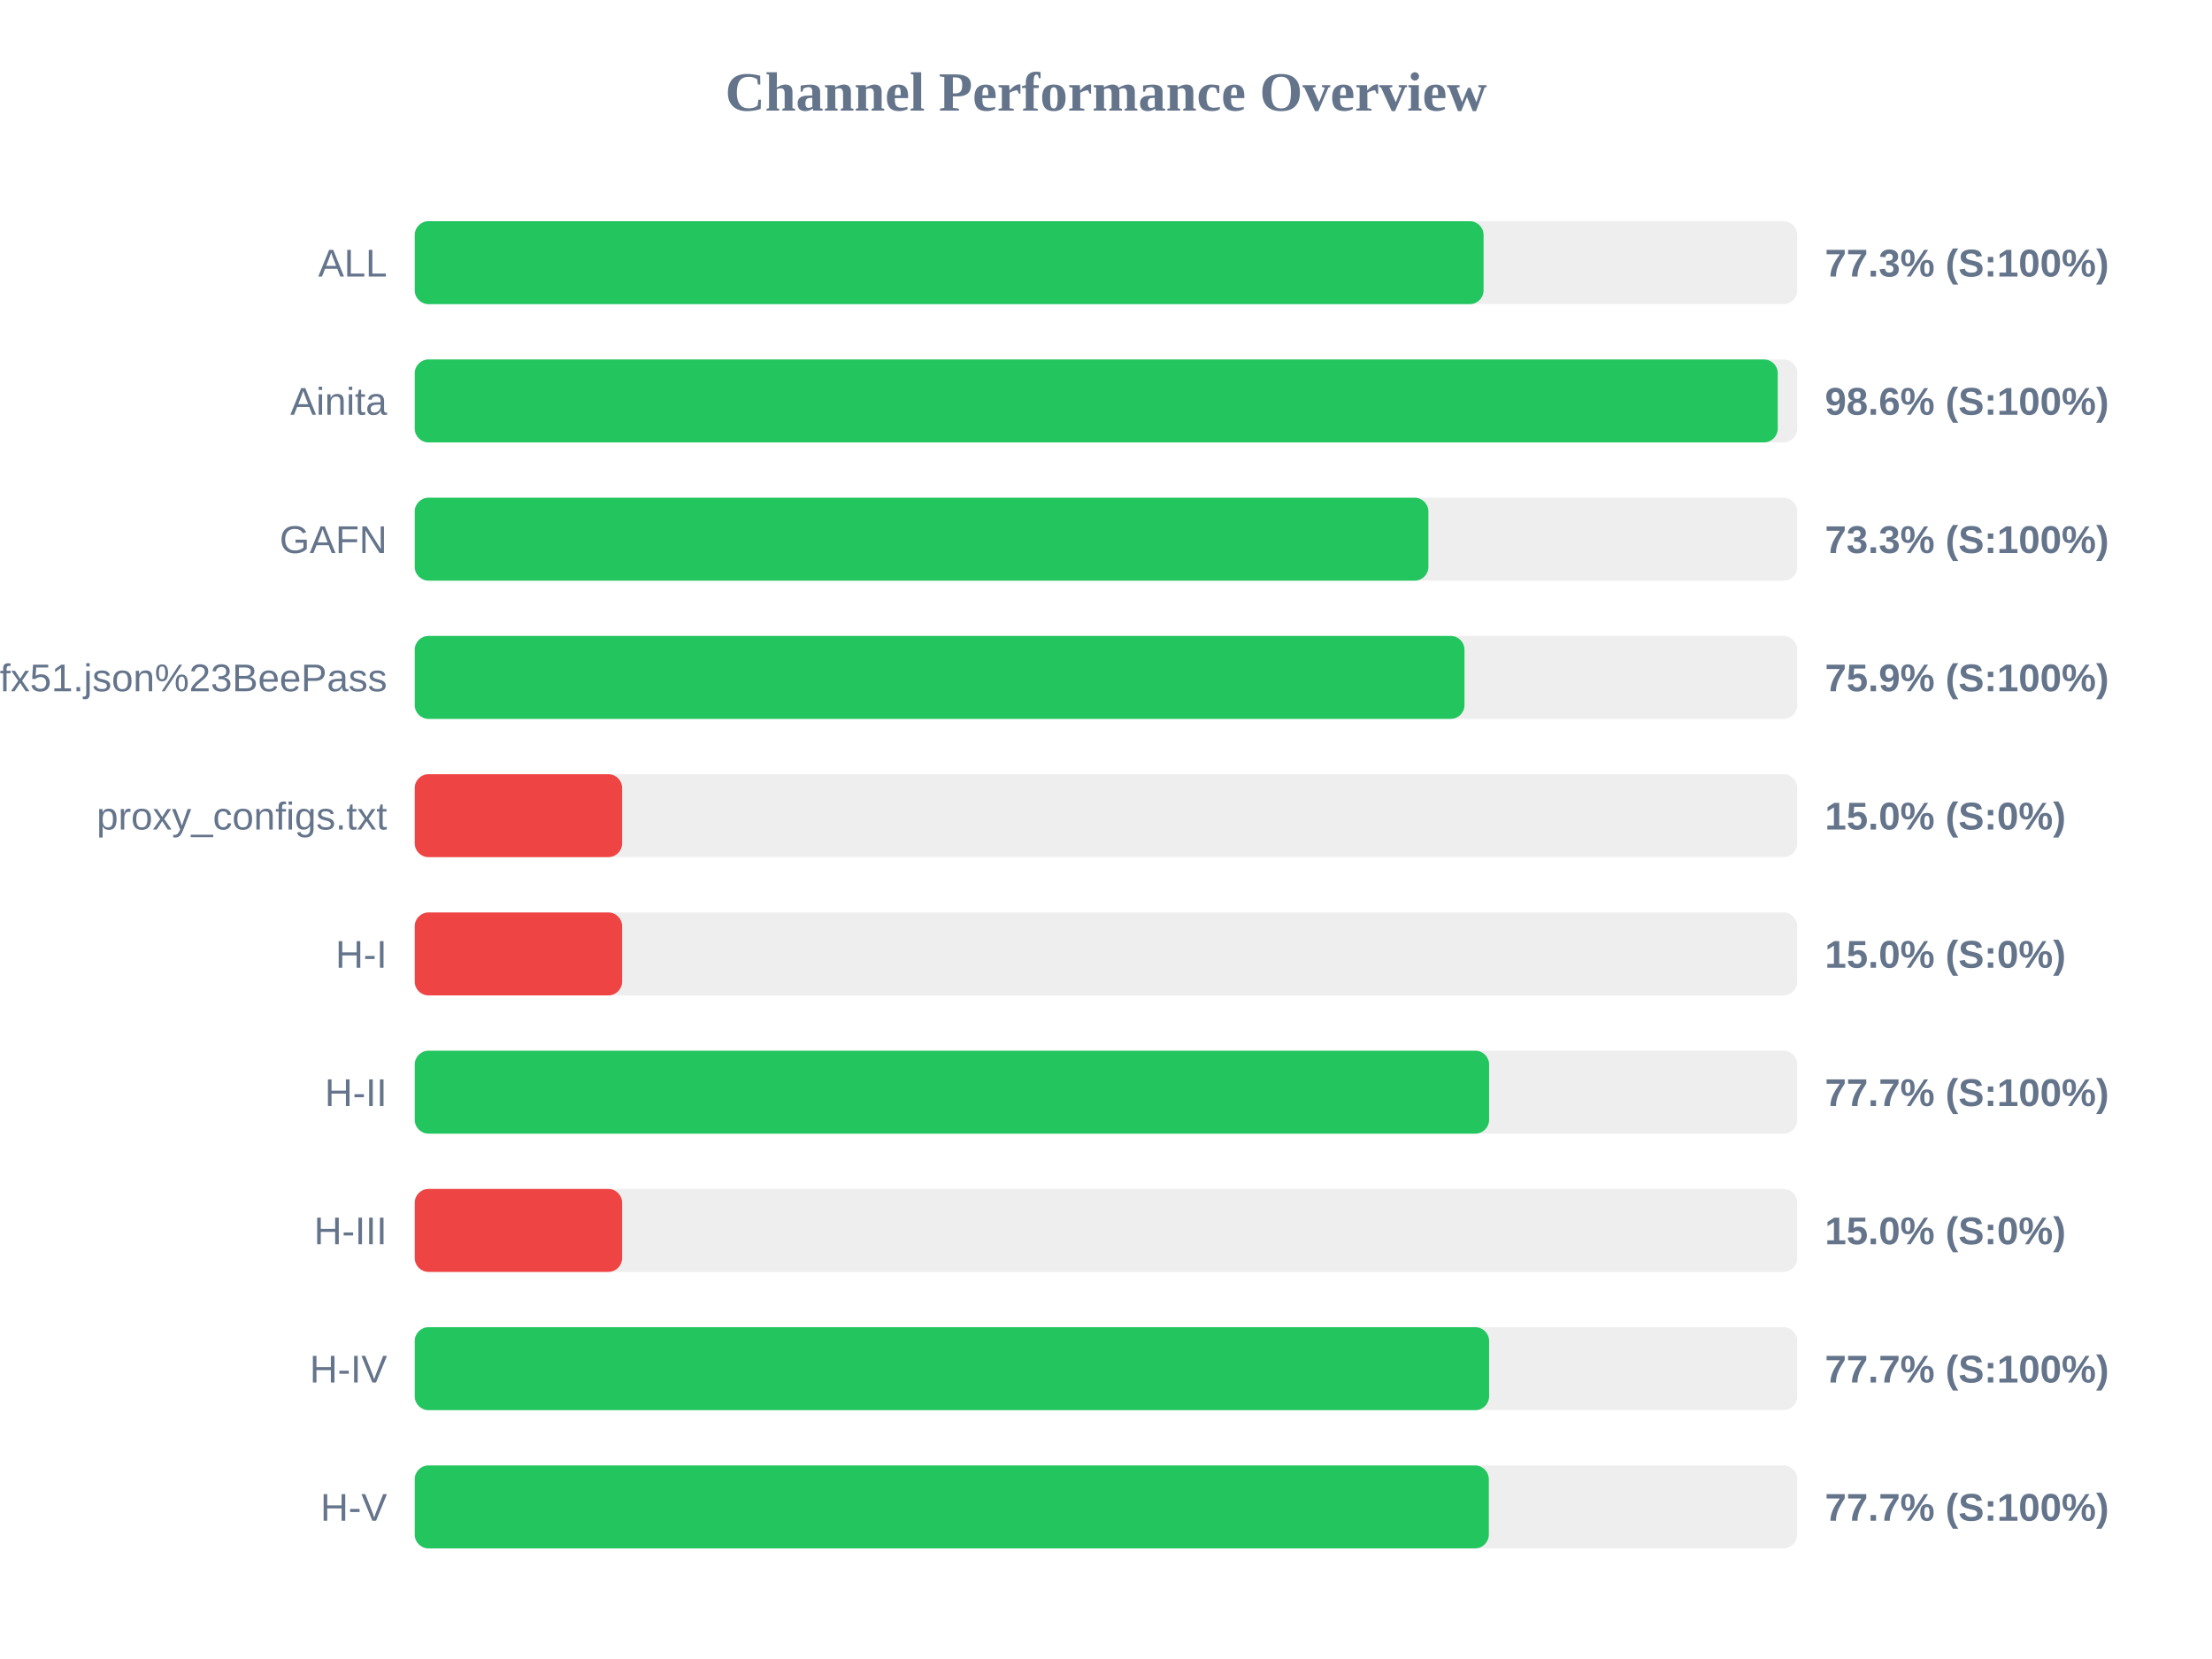
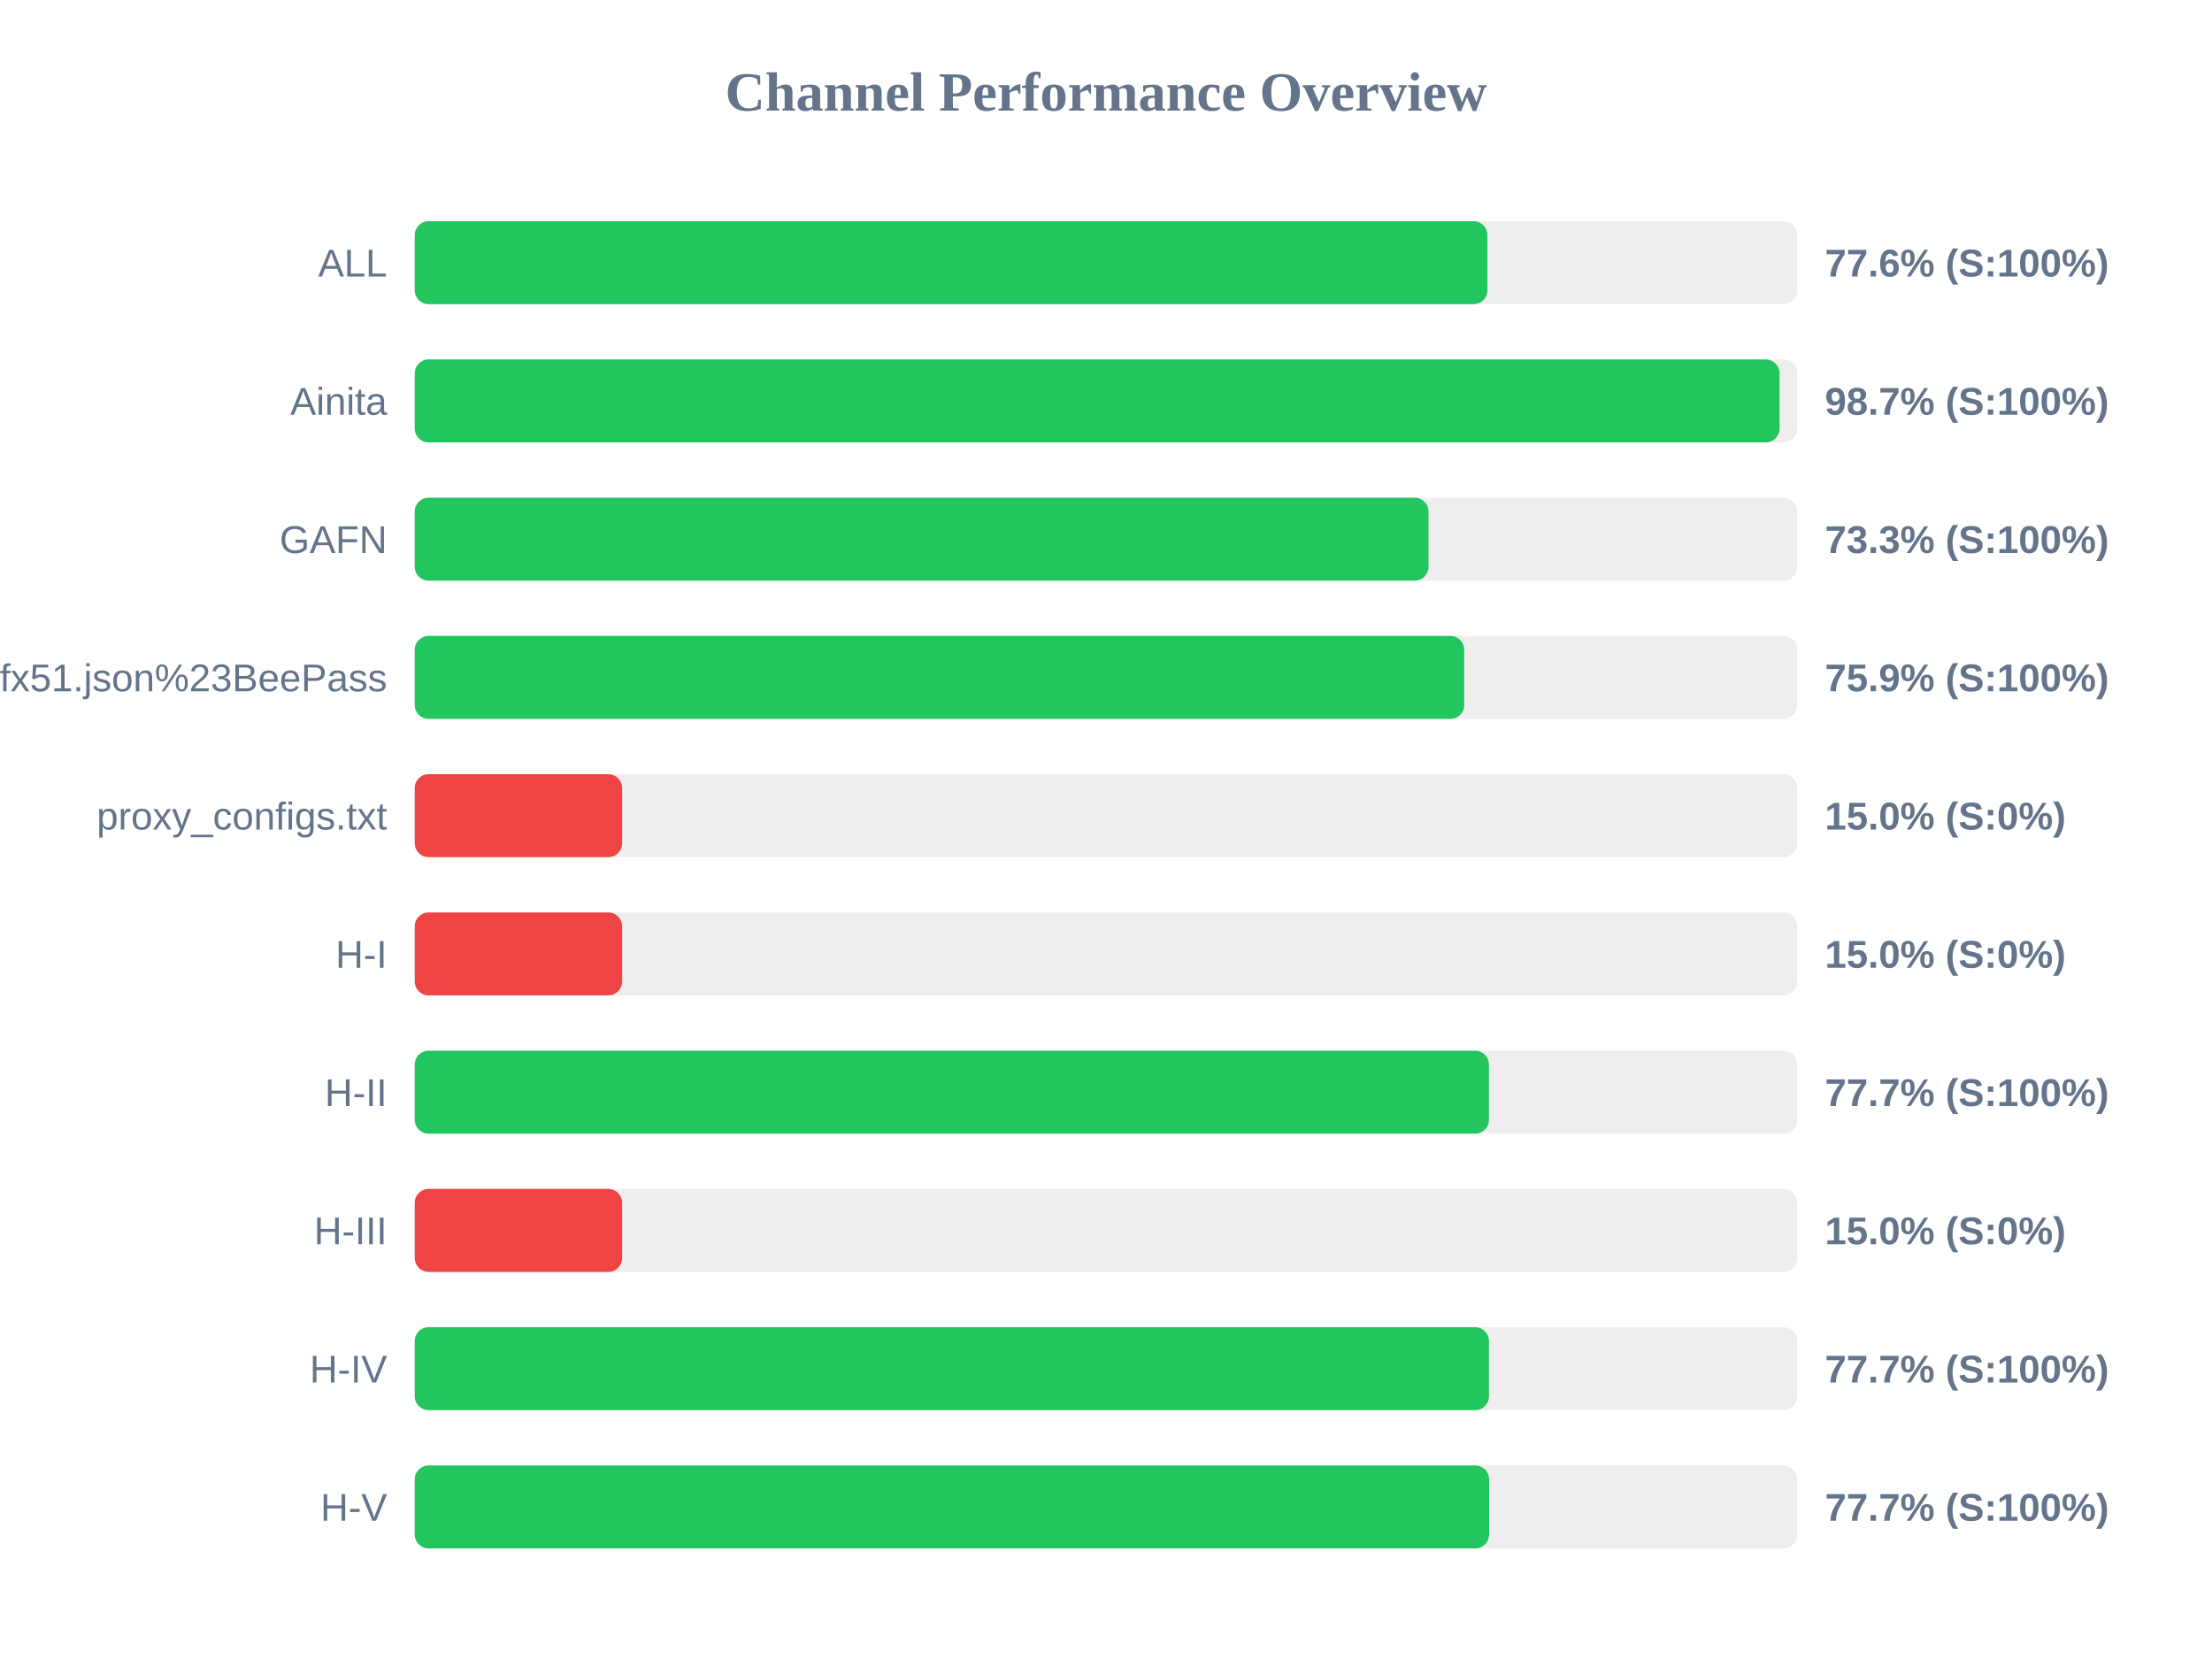
<svg xmlns="http://www.w3.org/2000/svg" width="800" height="600" version="1.1">
  <style>
        .row { font: 14px Arial; fill: #64748b; }
        .score { font: bold 14px Arial; fill: #64748b; }
    </style>
  <text x="400" y="40" text-anchor="middle" font-size="20px" font-weight="bold" fill="#64748b">Channel Performance Overview</text>
  <rect x="150" y="80" width="500" height="30" fill="#eee" rx="5" />
-   <rect x="150" y="80" width="386.55" height="30" fill="#22c55e" rx="5" />
+   <rect x="150" y="80" width="387.95" height="30" fill="#22c55e" rx="5" />
  <text x="140" y="100" text-anchor="end" class="row">ALL</text>
-   <text x="660" y="100" text-anchor="start" class="score">77.3% (S:100%)</text>
+   <text x="660" y="100" text-anchor="start" class="score">77.6% (S:100%)</text>
  <rect x="150" y="130" width="500" height="30" fill="#eee" rx="5" />
-   <rect x="150" y="130" width="492.95" height="30" fill="#22c55e" rx="5" />
+   <rect x="150" y="130" width="493.6" height="30" fill="#22c55e" rx="5" />
  <text x="140" y="150" text-anchor="end" class="row">Ainita</text>
-   <text x="660" y="150" text-anchor="start" class="score">98.6% (S:100%)</text>
+   <text x="660" y="150" text-anchor="start" class="score">98.7% (S:100%)</text>
  <rect x="150" y="180" width="500" height="30" fill="#eee" rx="5" />
-   <rect x="150" y="180" width="366.6" height="30" fill="#22c55e" rx="5" />
+   <rect x="150" y="180" width="366.65" height="30" fill="#22c55e" rx="5" />
  <text x="140" y="200" text-anchor="end" class="row">GAFN</text>
  <text x="660" y="200" text-anchor="start" class="score">73.3% (S:100%)</text>
  <rect x="150" y="230" width="500" height="30" fill="#eee" rx="5" />
-   <rect x="150" y="230" width="379.65" height="30" fill="#22c55e" rx="5" />
+   <rect x="150" y="230" width="379.55" height="30" fill="#22c55e" rx="5" />
  <text x="140" y="250" text-anchor="end" class="row">sub?s=ssconf%3A%2F%2Fs3.amazonaws.com%2Fbeedynconprd%2Fzf38bv6oxi1nv3wfkpmxyfl8yj5fargza3foantoalu16vznl0ckxx7bgf1ufx51.json%23BeePass</text>
  <text x="660" y="250" text-anchor="start" class="score">75.9% (S:100%)</text>
  <rect x="150" y="280" width="500" height="30" fill="#eee" rx="5" />
  <rect x="150" y="280" width="75.0" height="30" fill="#ef4444" rx="5" />
  <text x="140" y="300" text-anchor="end" class="row">proxy_configs.txt</text>
  <text x="660" y="300" text-anchor="start" class="score">15.0% (S:0%)</text>
  <rect x="150" y="330" width="500" height="30" fill="#eee" rx="5" />
  <rect x="150" y="330" width="75.0" height="30" fill="#ef4444" rx="5" />
  <text x="140" y="350" text-anchor="end" class="row">H-I</text>
  <text x="660" y="350" text-anchor="start" class="score">15.0% (S:0%)</text>
  <rect x="150" y="380" width="500" height="30" fill="#eee" rx="5" />
-   <rect x="150" y="380" width="388.55" height="30" fill="#22c55e" rx="5" />
+   <rect x="150" y="380" width="388.5" height="30" fill="#22c55e" rx="5" />
  <text x="140" y="400" text-anchor="end" class="row">H-II</text>
  <text x="660" y="400" text-anchor="start" class="score">77.7% (S:100%)</text>
  <rect x="150" y="430" width="500" height="30" fill="#eee" rx="5" />
  <rect x="150" y="430" width="75.0" height="30" fill="#ef4444" rx="5" />
  <text x="140" y="450" text-anchor="end" class="row">H-III</text>
  <text x="660" y="450" text-anchor="start" class="score">15.0% (S:0%)</text>
  <rect x="150" y="480" width="500" height="30" fill="#eee" rx="5" />
-   <rect x="150" y="480" width="388.55" height="30" fill="#22c55e" rx="5" />
+   <rect x="150" y="480" width="388.5" height="30" fill="#22c55e" rx="5" />
  <text x="140" y="500" text-anchor="end" class="row">H-IV</text>
  <text x="660" y="500" text-anchor="start" class="score">77.7% (S:100%)</text>
  <rect x="150" y="530" width="500" height="30" fill="#eee" rx="5" />
-   <rect x="150" y="530" width="388.45" height="30" fill="#22c55e" rx="5" />
+   <rect x="150" y="530" width="388.55" height="30" fill="#22c55e" rx="5" />
  <text x="140" y="550" text-anchor="end" class="row">H-V</text>
  <text x="660" y="550" text-anchor="start" class="score">77.7% (S:100%)</text>
</svg>
